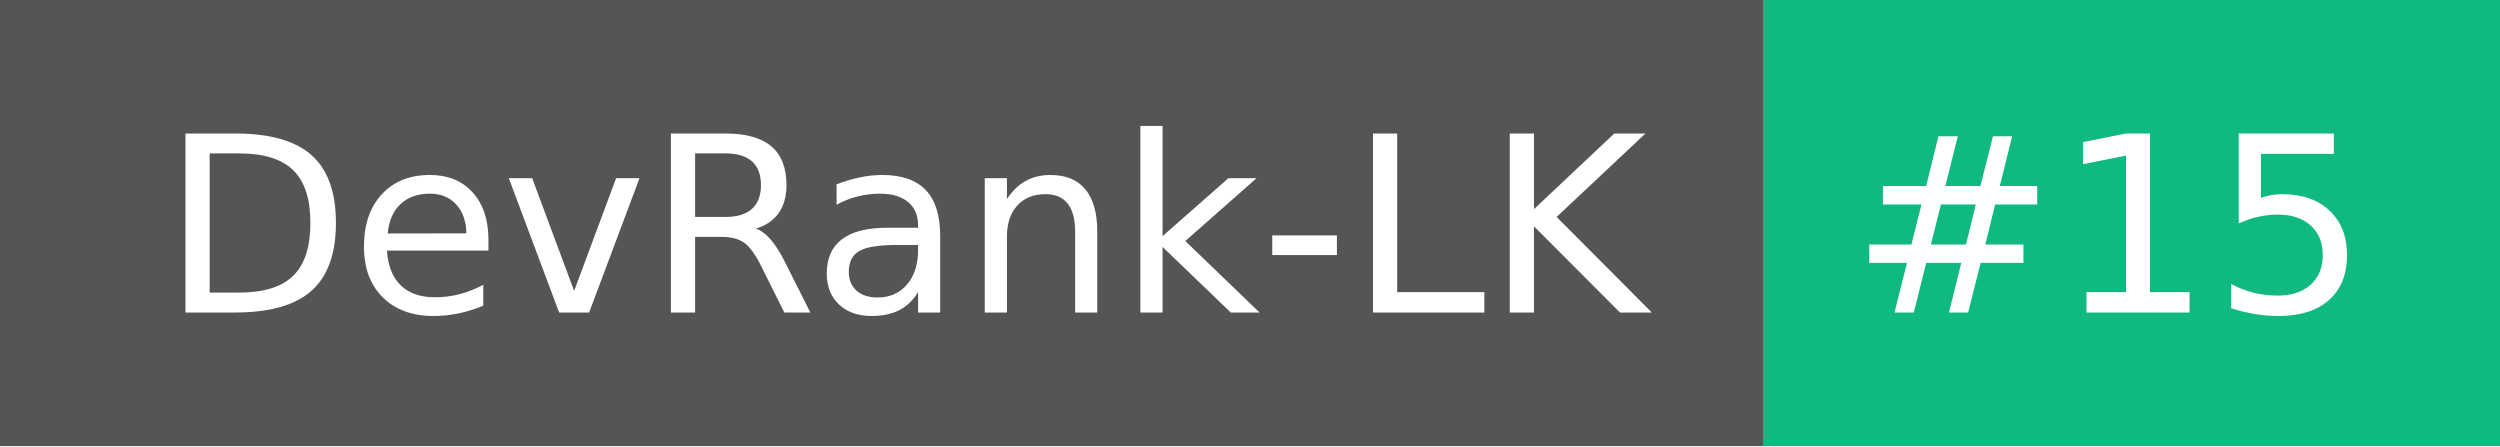
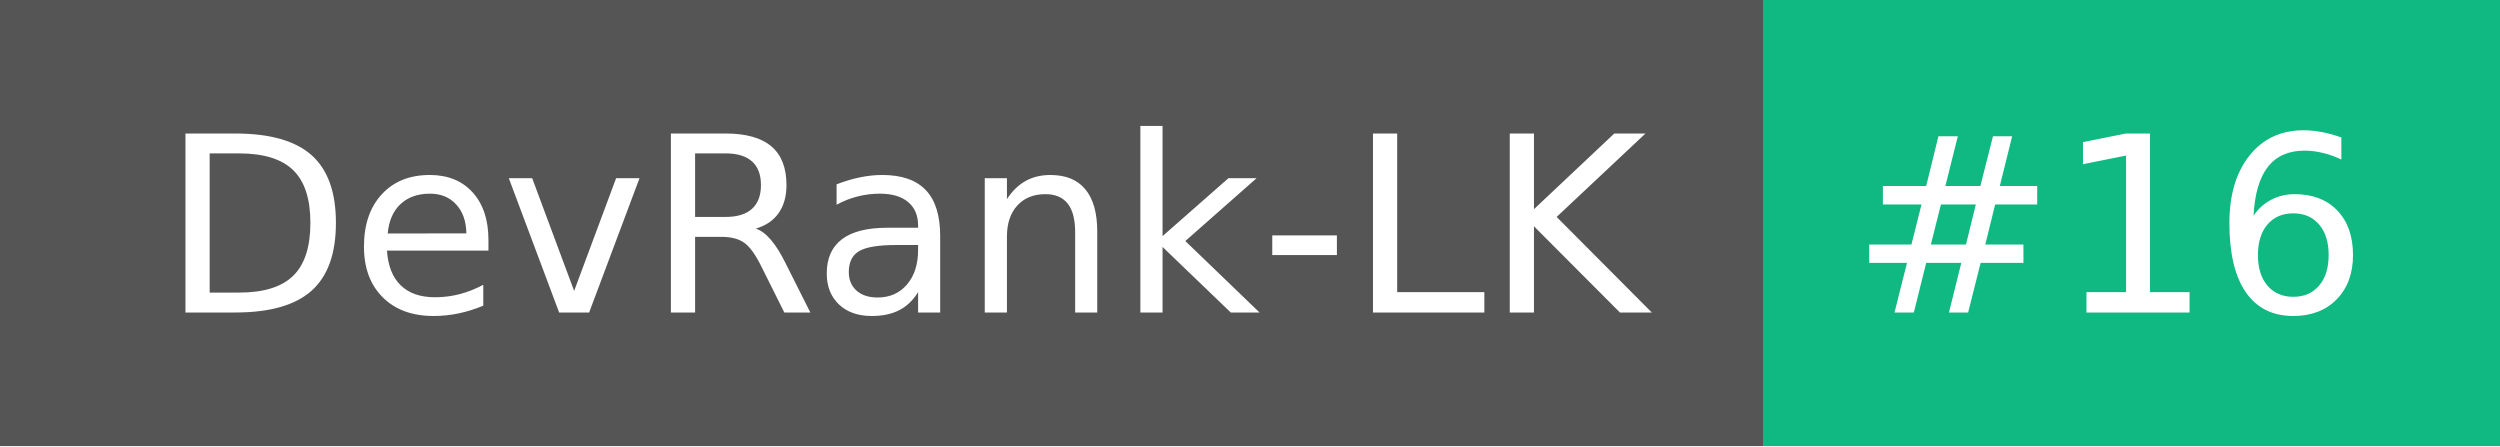
- <svg xmlns="http://www.w3.org/2000/svg" width="112" height="20" role="img" aria-label="DevRank-LK: #15">
+ <svg xmlns="http://www.w3.org/2000/svg" width="112" height="20" role="img" aria-label="DevRank-LK: #16">
  <g shape-rendering="crispEdges">
    <rect width="79" height="20" fill="#555" />
    <rect x="79" width="33" height="20" fill="#10b981" />
  </g>
  <g fill="#fff" text-anchor="middle" font-family="Verdana,Geneva,DejaVu Sans,sans-serif" text-rendering="geometricPrecision" font-size="110">
    <text x="405" y="140" textLength="690" transform="scale(.1)">DevRank-LK</text>
-     <text x="945" y="140" textLength="230" transform="scale(.1)">#15</text>
+     <text x="945" y="140" textLength="230" transform="scale(.1)">#16</text>
  </g>
</svg>
